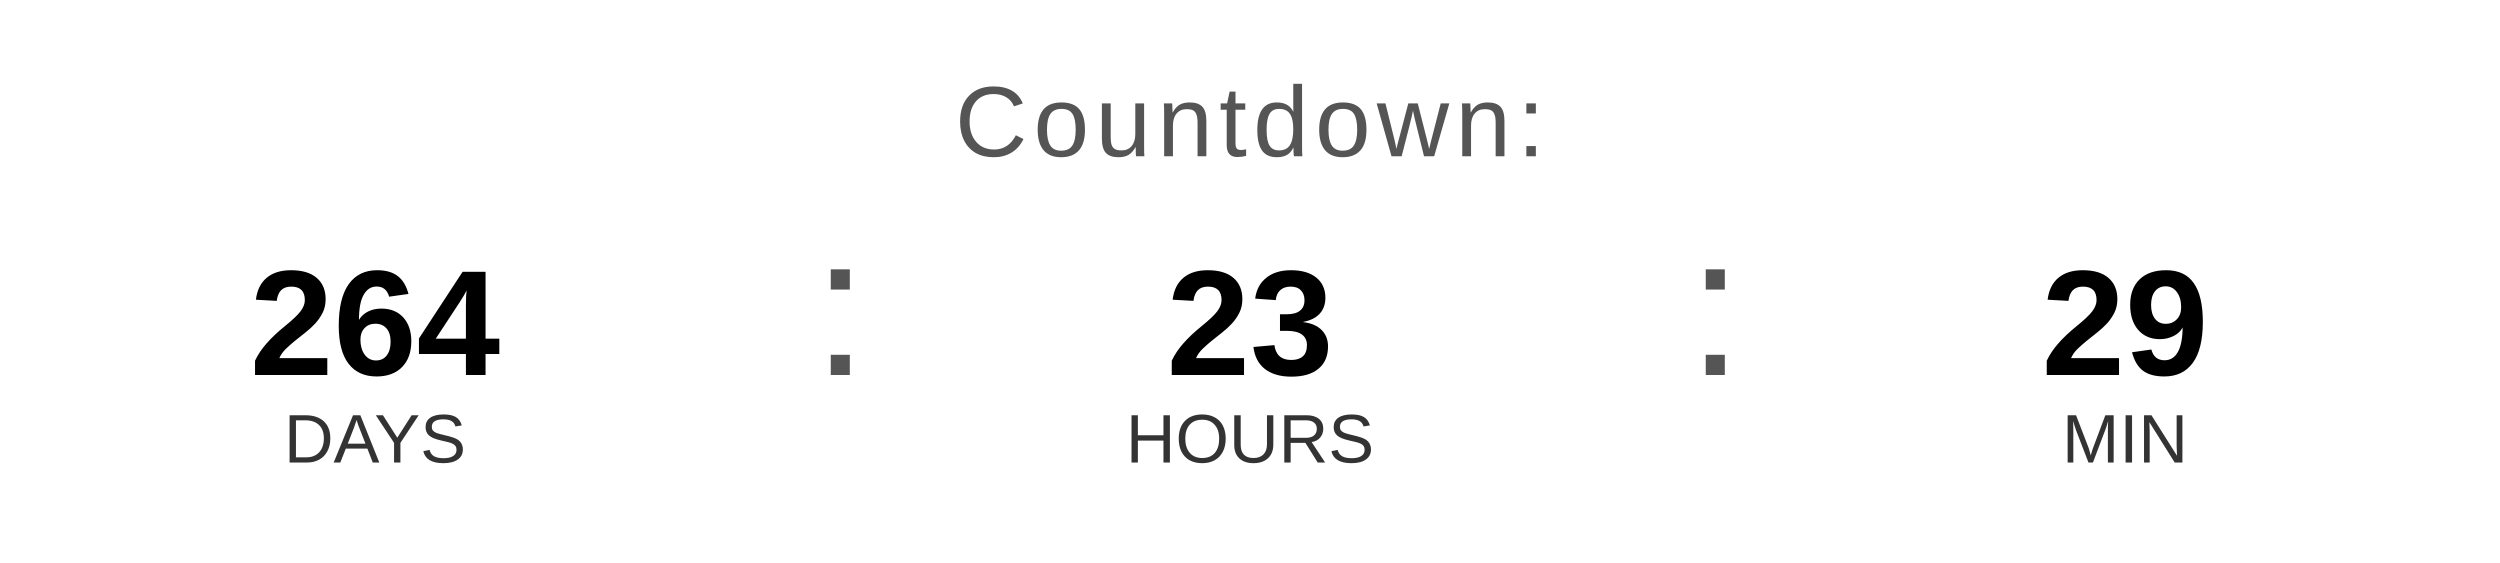
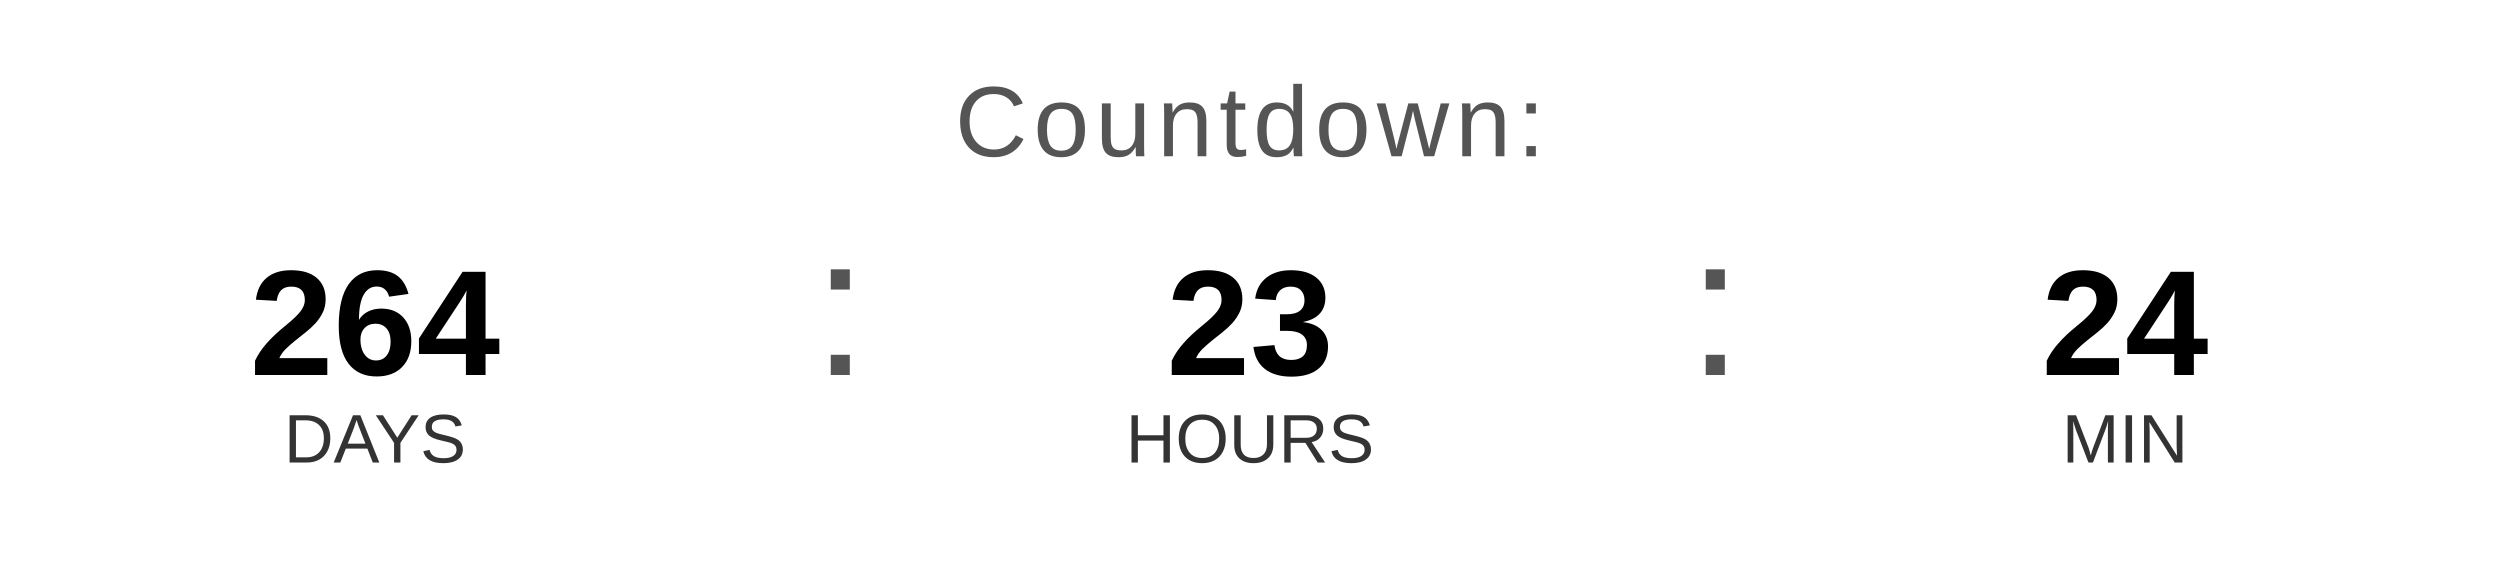
<svg xmlns="http://www.w3.org/2000/svg" width="400" height="90" viewBox="0 0 400 90">
  <text x="200" y="25" font-family="Arial, Helvetica, sans-serif" font-size="16" fill="#555555" text-anchor="middle" letter-spacing="1">
    Countdown:
  </text>
  <text x="60" y="60" font-family="Arial, Helvetica, sans-serif" font-size="24" font-weight="bold" fill="#000000" text-anchor="middle">264</text>
  <text x="60" y="74" font-family="Arial, Helvetica, sans-serif" font-size="11" fill="#333333" text-anchor="middle">DAYS</text>
  <text x="130" y="60" font-family="Arial, sans-serif" font-size="32" fill="#555555">:</text>
  <text x="200" y="60" font-family="Arial, Helvetica, sans-serif" font-size="24" font-weight="bold" fill="#000000" text-anchor="middle">23</text>
  <text x="200" y="74" font-family="Arial, Helvetica, sans-serif" font-size="11" fill="#333333" text-anchor="middle">HOURS</text>
  <text x="270" y="60" font-family="Arial, sans-serif" font-size="32" fill="#555555">:</text>
-   <text x="340" y="60" font-family="Arial, Helvetica, sans-serif" font-size="24" font-weight="bold" fill="#000000" text-anchor="middle">29</text>
+   <text x="340" y="60" font-family="Arial, Helvetica, sans-serif" font-size="24" font-weight="bold" fill="#000000" text-anchor="middle">24</text>
  <text x="340" y="74" font-family="Arial, Helvetica, sans-serif" font-size="11" fill="#333333" text-anchor="middle">MIN</text>
</svg>
